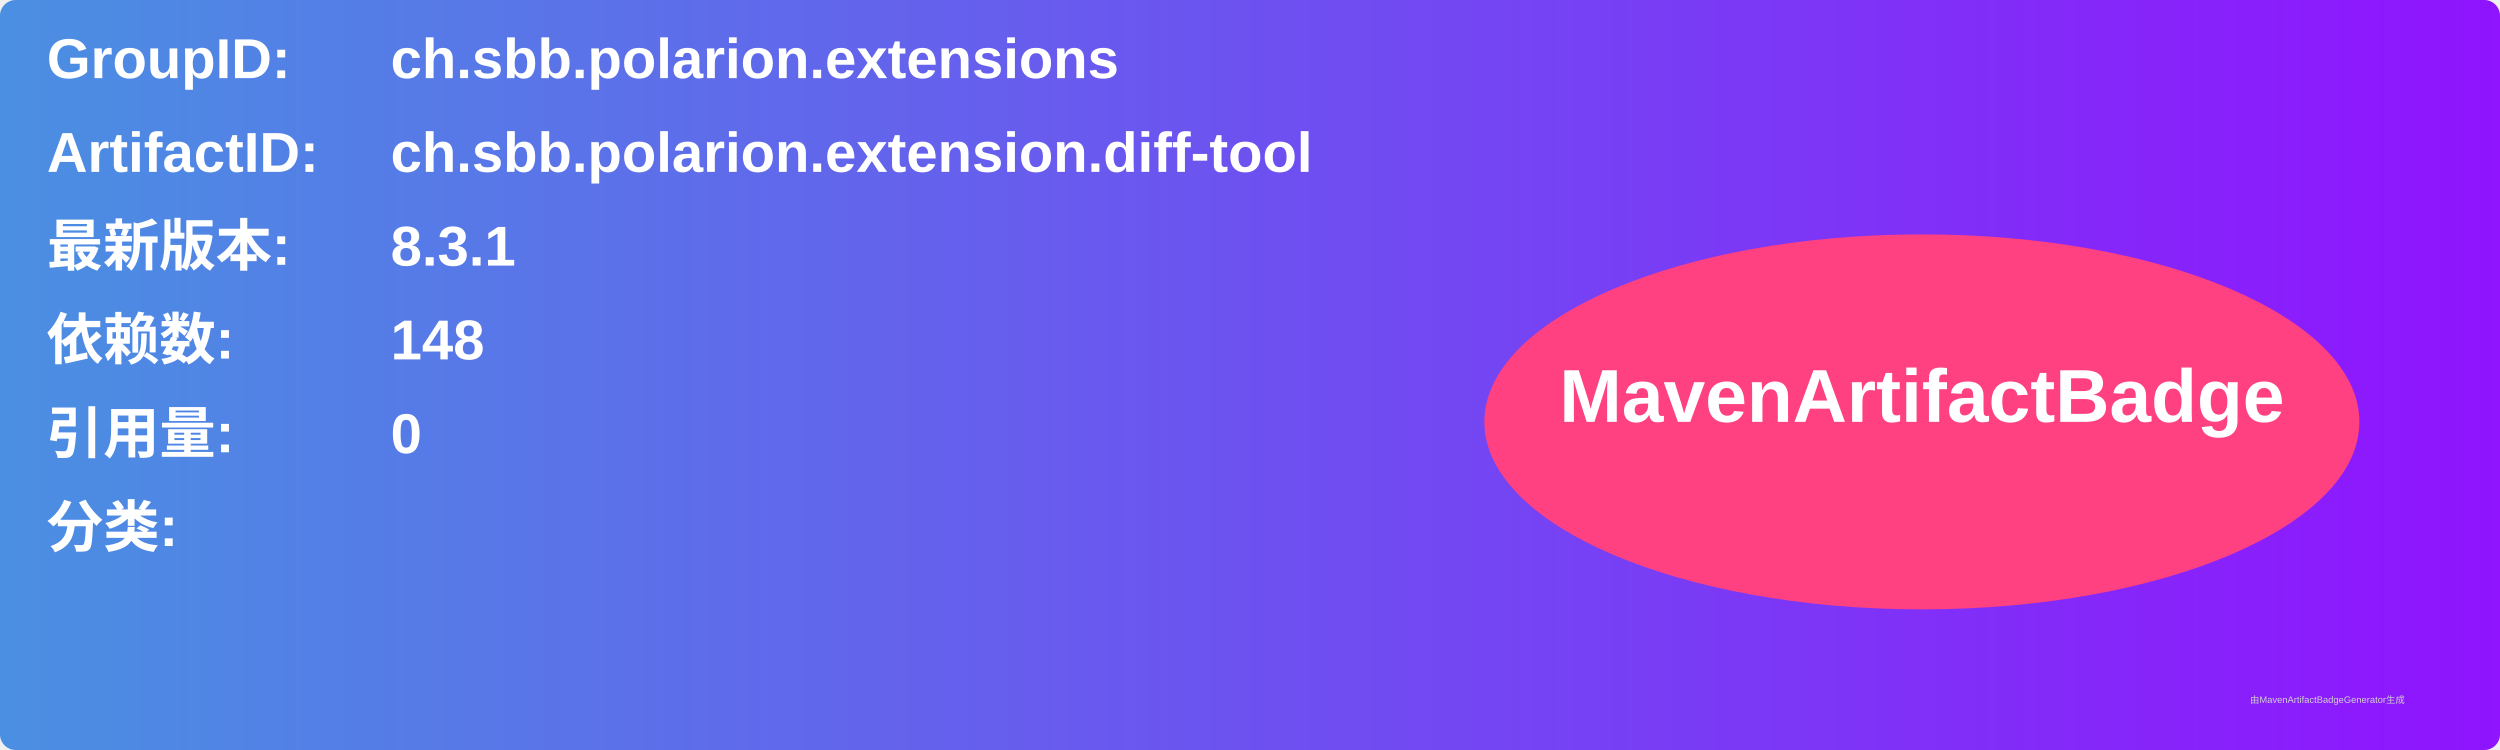
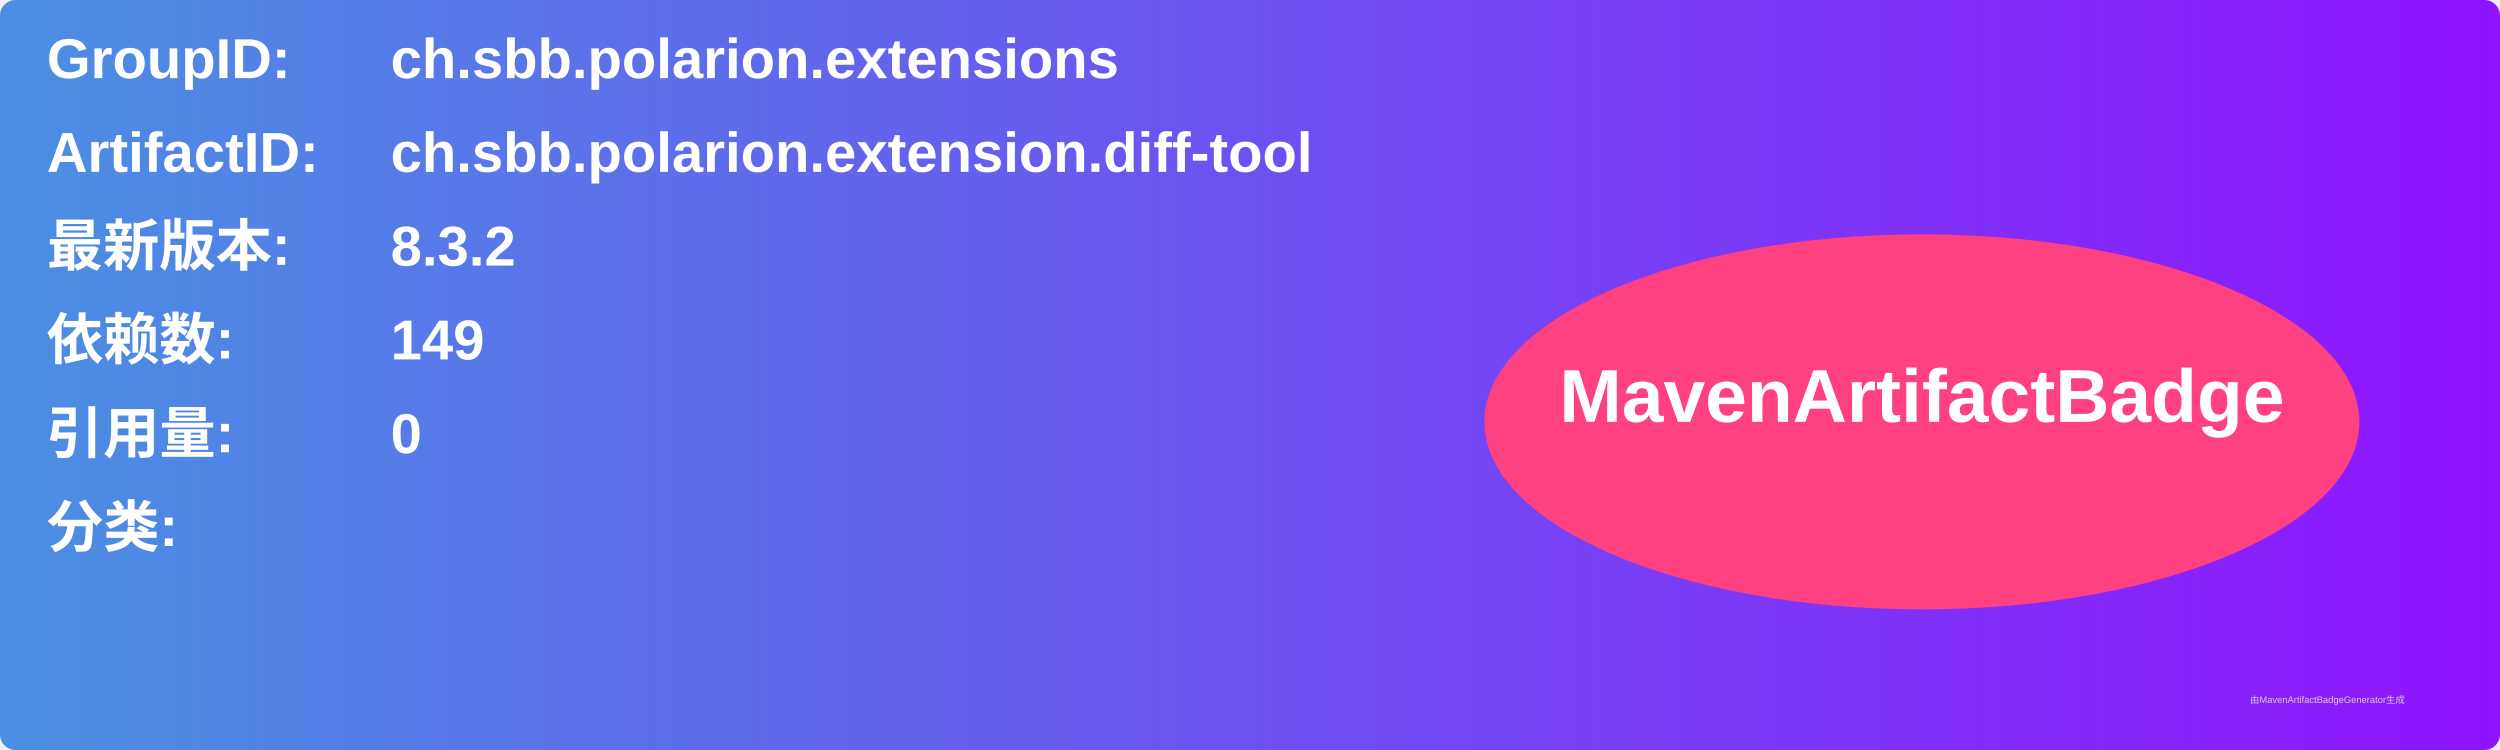
<svg xmlns="http://www.w3.org/2000/svg" width="800" height="240" viewBox="0 0 800 240">
  <linearGradient id="grad" x1="0%" y1="0%" x2="100%" y2="0%">
    <stop offset="0%" stop-color="#4a90e2" />
    <stop offset="100%" stop-color="#9013fe" />
  </linearGradient>
  <rect width="100%" height="100%" rx="5" ry="5" fill="url(#grad)" />
  <g transform="translate(15, 15)">
    <text x="0" y="10" font-family="Arial" font-size="18" fill="white" font-weight="bold" width="260">GroupID:</text>
    <text x="110" y="10" font-family="Arial" font-size="18" fill="white" font-weight="bold" width="460">ch.sbb.polarion.extensions</text>
    <text x="0" y="40" font-family="Arial" font-size="18" fill="white" font-weight="bold" width="260">ArtifactID:</text>
    <text x="110" y="40" font-family="Arial" font-size="18" fill="white" font-weight="bold" width="460">ch.sbb.polarion.extension.diff-tool</text>
    <text x="0" y="70" font-family="Arial" font-size="18" fill="white" font-weight="bold">最新版本:</text>
    <text x="110" y="70" font-family="Arial" font-size="18" fill="white" font-weight="bold">
-       <tspan font-weight="bold">8.3.1</tspan>
+       <tspan font-weight="bold">8.3.2</tspan>
    </text>
    <text x="0" y="100" font-family="Arial" font-size="18" fill="white" font-weight="bold">依赖数: </text>
    <text x="110" y="100" font-family="Arial" font-size="18" fill="white">
-       <tspan font-weight="bold">148</tspan>
+       <tspan font-weight="bold">149</tspan>
    </text>
    <text x="0" y="130" font-family="Arial" font-size="18" fill="white" font-weight="bold">引用量: </text>
    <text x="110" y="130" font-family="Arial" font-size="18" fill="white">
      <tspan font-weight="bold">0</tspan>
    </text>
    <text x="0" y="160" font-family="Arial" font-size="18" fill="white" font-weight="bold">分类:</text>
    <text x="10" y="190" font-family="Arial" font-size="10" fill="white">
      <tspan font-weight="bold" />
    </text>
    <ellipse cx="600" cy="120" rx="140" ry="60" fill="#ff4081" />
    <text x="600" y="120" text-anchor="middle" font-family="Arial" font-size="24" fill="white" font-weight="bold">MavenArtifactBadge</text>
  </g>
  <text x="720" y="225" font-family="Arial" font-size="3" fill="#d0d0d0">由MavenArtifactBadgeGenerator生成</text>
</svg>
